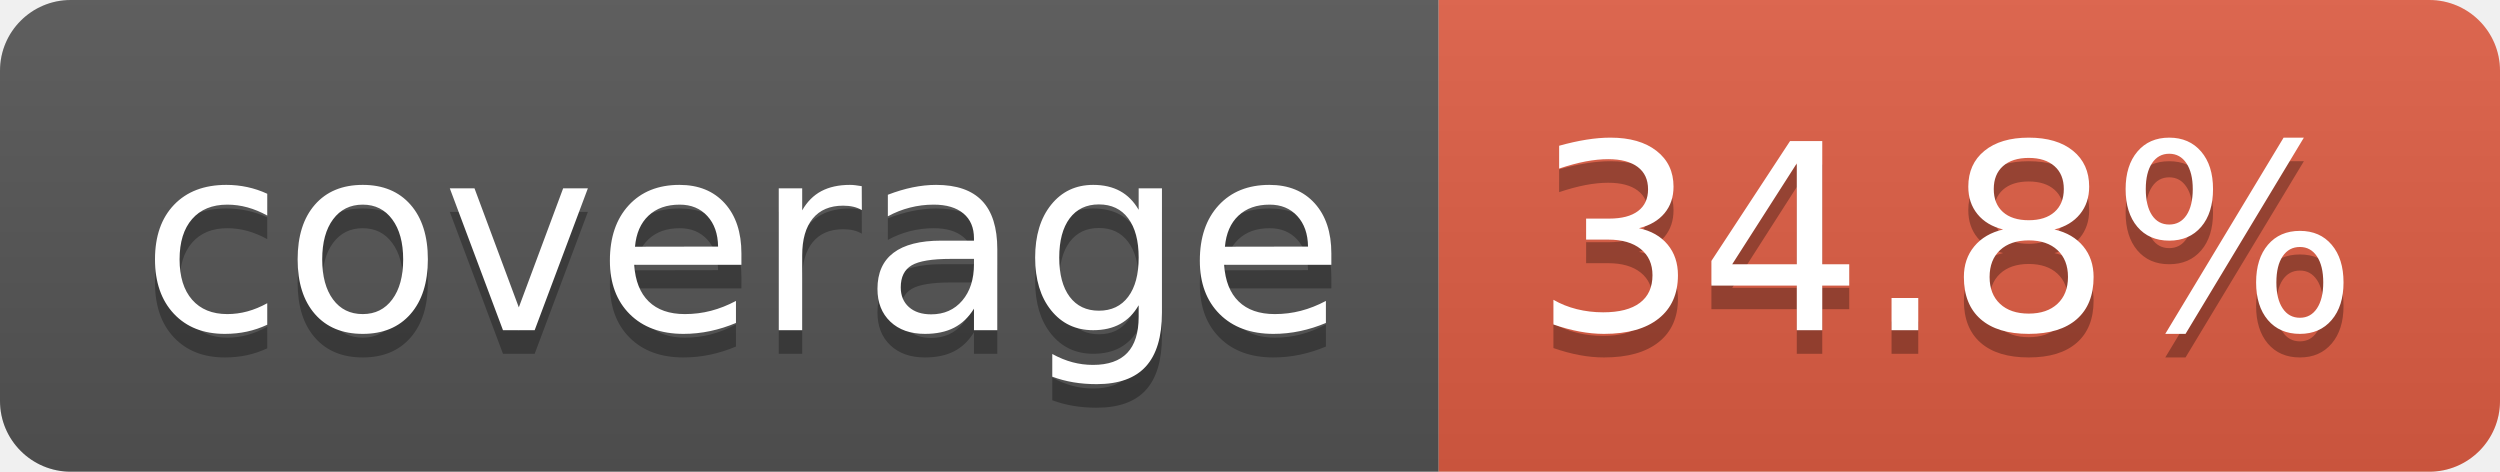
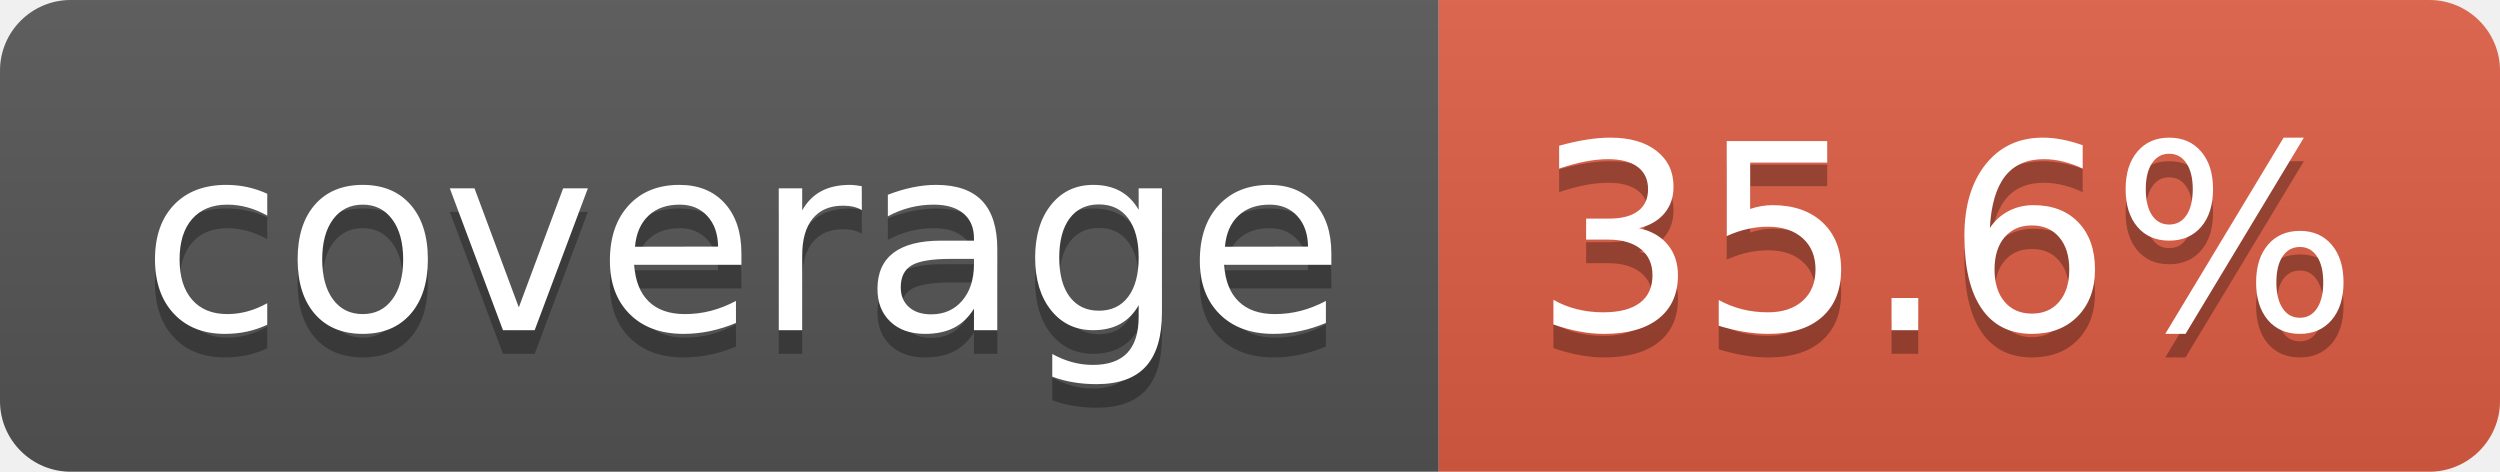
- <svg xmlns="http://www.w3.org/2000/svg" width="106" height="20" role="img" aria-label="coverage: 34.8%">
+ <svg xmlns="http://www.w3.org/2000/svg" width="106" height="20" role="img" aria-label="coverage: 35.6%">
  <linearGradient id="s" x2="0" y2="100%">
    <stop offset="0" stop-color="#bbb" stop-opacity=".1" />
    <stop offset="1" stop-opacity=".1" />
  </linearGradient>
  <clipPath id="r">
    <rect width="106" height="20" rx="3" fill="#fff" />
  </clipPath>
  <g clip-path="url(#r)">
    <rect width="61" height="20" fill="#555" />
    <rect x="61" width="45" height="20" fill="#e05d44" />
    <rect width="106" height="20" fill="url(#s)" />
  </g>
  <g fill="#fff" text-anchor="middle" font-family="Verdana,Geneva,DejaVu Sans,sans-serif" text-rendering="geometricPrecision" font-size="110">
    <text aria-hidden="true" x="315" y="150" fill="#010101" fill-opacity=".3" transform="scale(.1)" textLength="510">coverage</text>
    <text x="315" y="140" transform="scale(.1)" fill="#fff" textLength="510">coverage</text>
-     <text aria-hidden="true" x="825" y="150" fill="#010101" fill-opacity=".3" transform="scale(.1)" textLength="350">34.8%</text>
-     <text x="825" y="140" transform="scale(.1)" fill="#fff" textLength="350">34.8%</text>
+     <text aria-hidden="true" x="825" y="150" fill="#010101" fill-opacity=".3" transform="scale(.1)" textLength="350">35.6%</text>
+     <text x="825" y="140" transform="scale(.1)" fill="#fff" textLength="350">35.6%</text>
  </g>
</svg>
